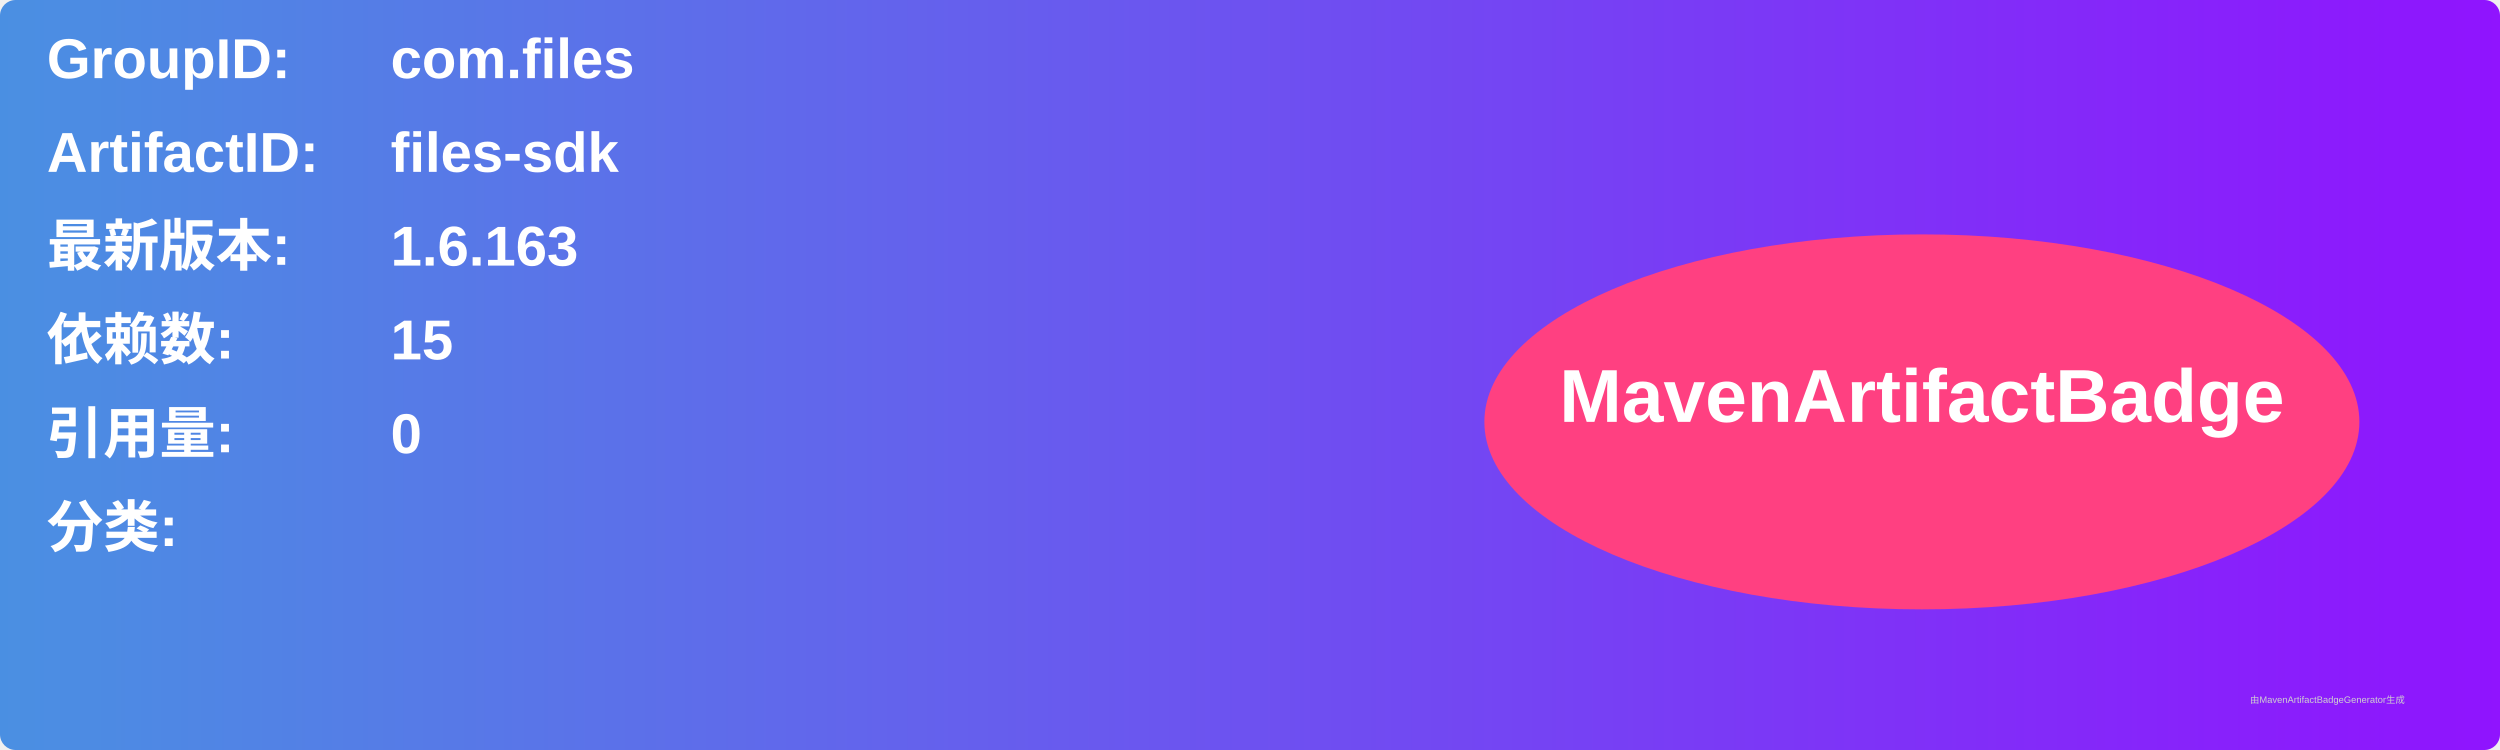
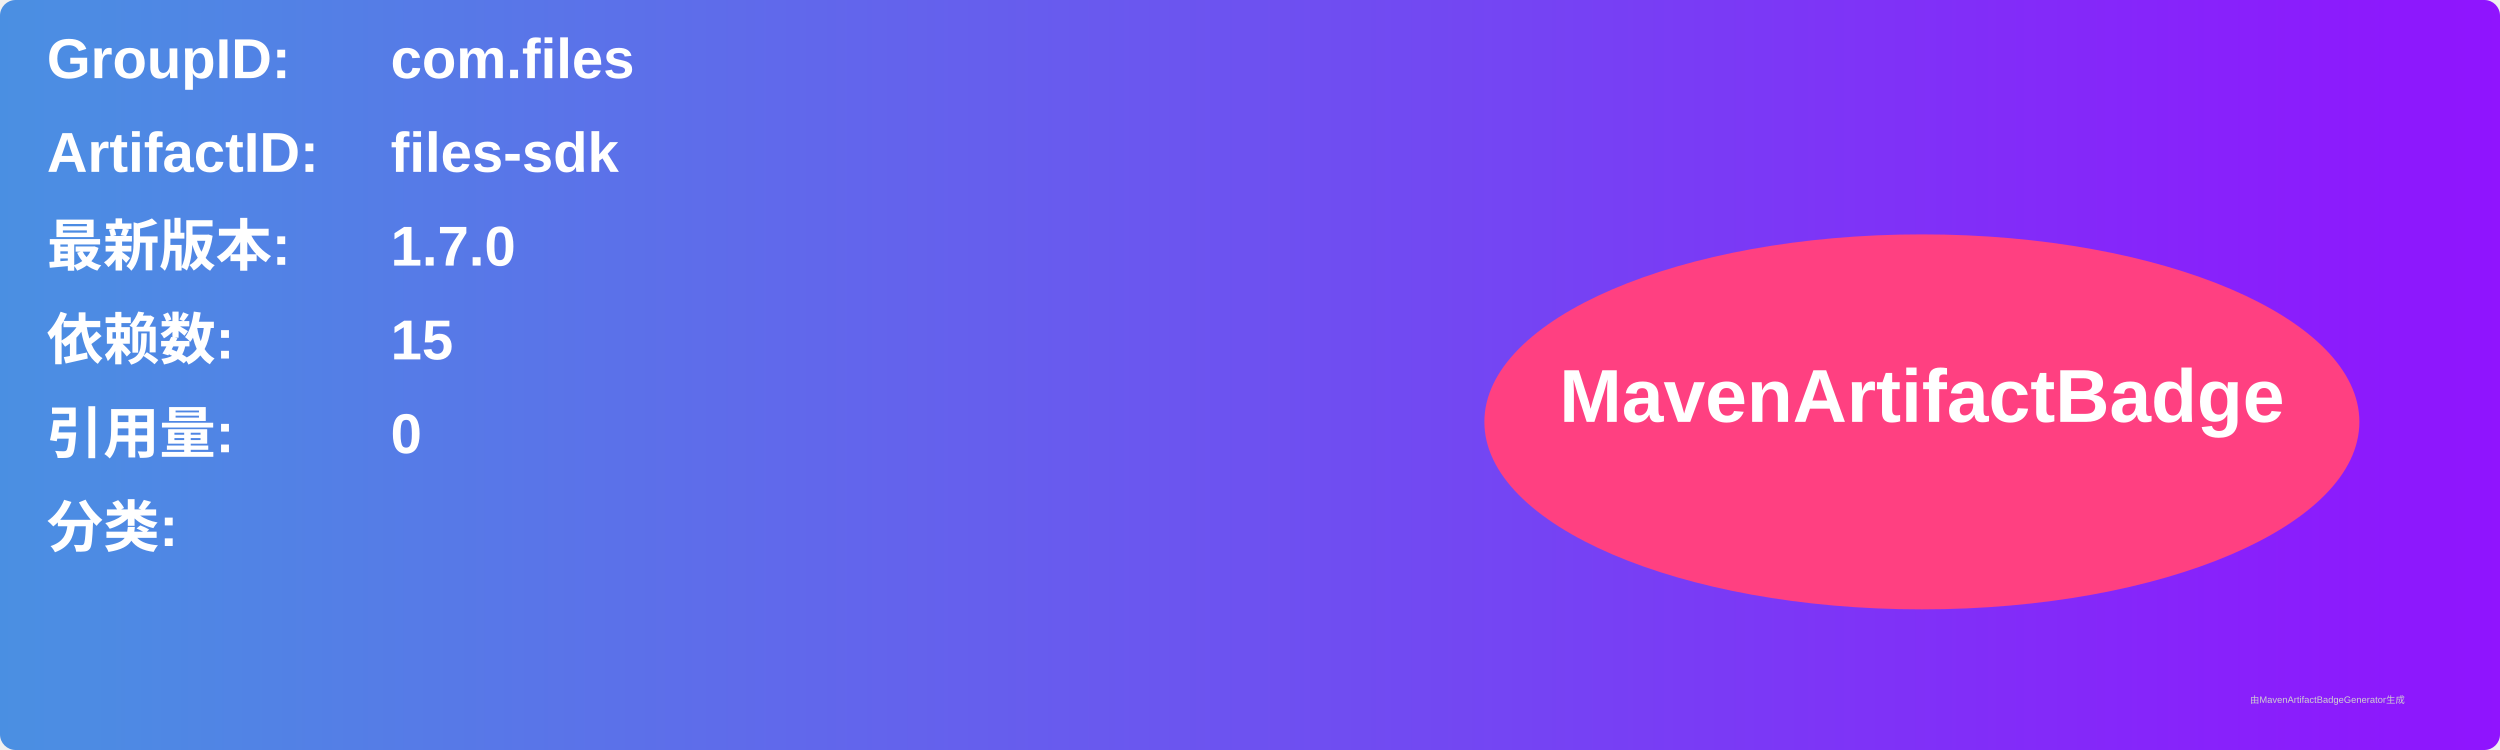
<svg xmlns="http://www.w3.org/2000/svg" width="800" height="240" viewBox="0 0 800 240">
  <linearGradient id="grad" x1="0%" y1="0%" x2="100%" y2="0%">
    <stop offset="0%" stop-color="#4a90e2" />
    <stop offset="100%" stop-color="#9013fe" />
  </linearGradient>
  <rect width="100%" height="100%" rx="5" ry="5" fill="url(#grad)" />
  <g transform="translate(15, 15)">
    <text x="0" y="10" font-family="Arial" font-size="18" fill="white" font-weight="bold" width="260">GroupID:</text>
    <text x="110" y="10" font-family="Arial" font-size="18" fill="white" font-weight="bold" width="460">com.files</text>
    <text x="0" y="40" font-family="Arial" font-size="18" fill="white" font-weight="bold" width="260">ArtifactID:</text>
    <text x="110" y="40" font-family="Arial" font-size="18" fill="white" font-weight="bold" width="460">files-sdk</text>
    <text x="0" y="70" font-family="Arial" font-size="18" fill="white" font-weight="bold">最新版本:</text>
    <text x="110" y="70" font-family="Arial" font-size="18" fill="white" font-weight="bold">
-       <tspan font-weight="bold">1.6.163</tspan>
+       <tspan font-weight="bold">1.7.0</tspan>
    </text>
    <text x="0" y="100" font-family="Arial" font-size="18" fill="white" font-weight="bold">依赖数: </text>
    <text x="110" y="100" font-family="Arial" font-size="18" fill="white">
      <tspan font-weight="bold">15</tspan>
    </text>
    <text x="0" y="130" font-family="Arial" font-size="18" fill="white" font-weight="bold">引用量: </text>
    <text x="110" y="130" font-family="Arial" font-size="18" fill="white">
      <tspan font-weight="bold">0</tspan>
    </text>
    <text x="0" y="160" font-family="Arial" font-size="18" fill="white" font-weight="bold">分类:</text>
    <text x="10" y="190" font-family="Arial" font-size="10" fill="white">
      <tspan font-weight="bold" />
    </text>
    <ellipse cx="600" cy="120" rx="140" ry="60" fill="#ff4081" />
    <text x="600" y="120" text-anchor="middle" font-family="Arial" font-size="24" fill="white" font-weight="bold">MavenArtifactBadge</text>
  </g>
  <text x="720" y="225" font-family="Arial" font-size="3" fill="#d0d0d0">由MavenArtifactBadgeGenerator生成</text>
</svg>
